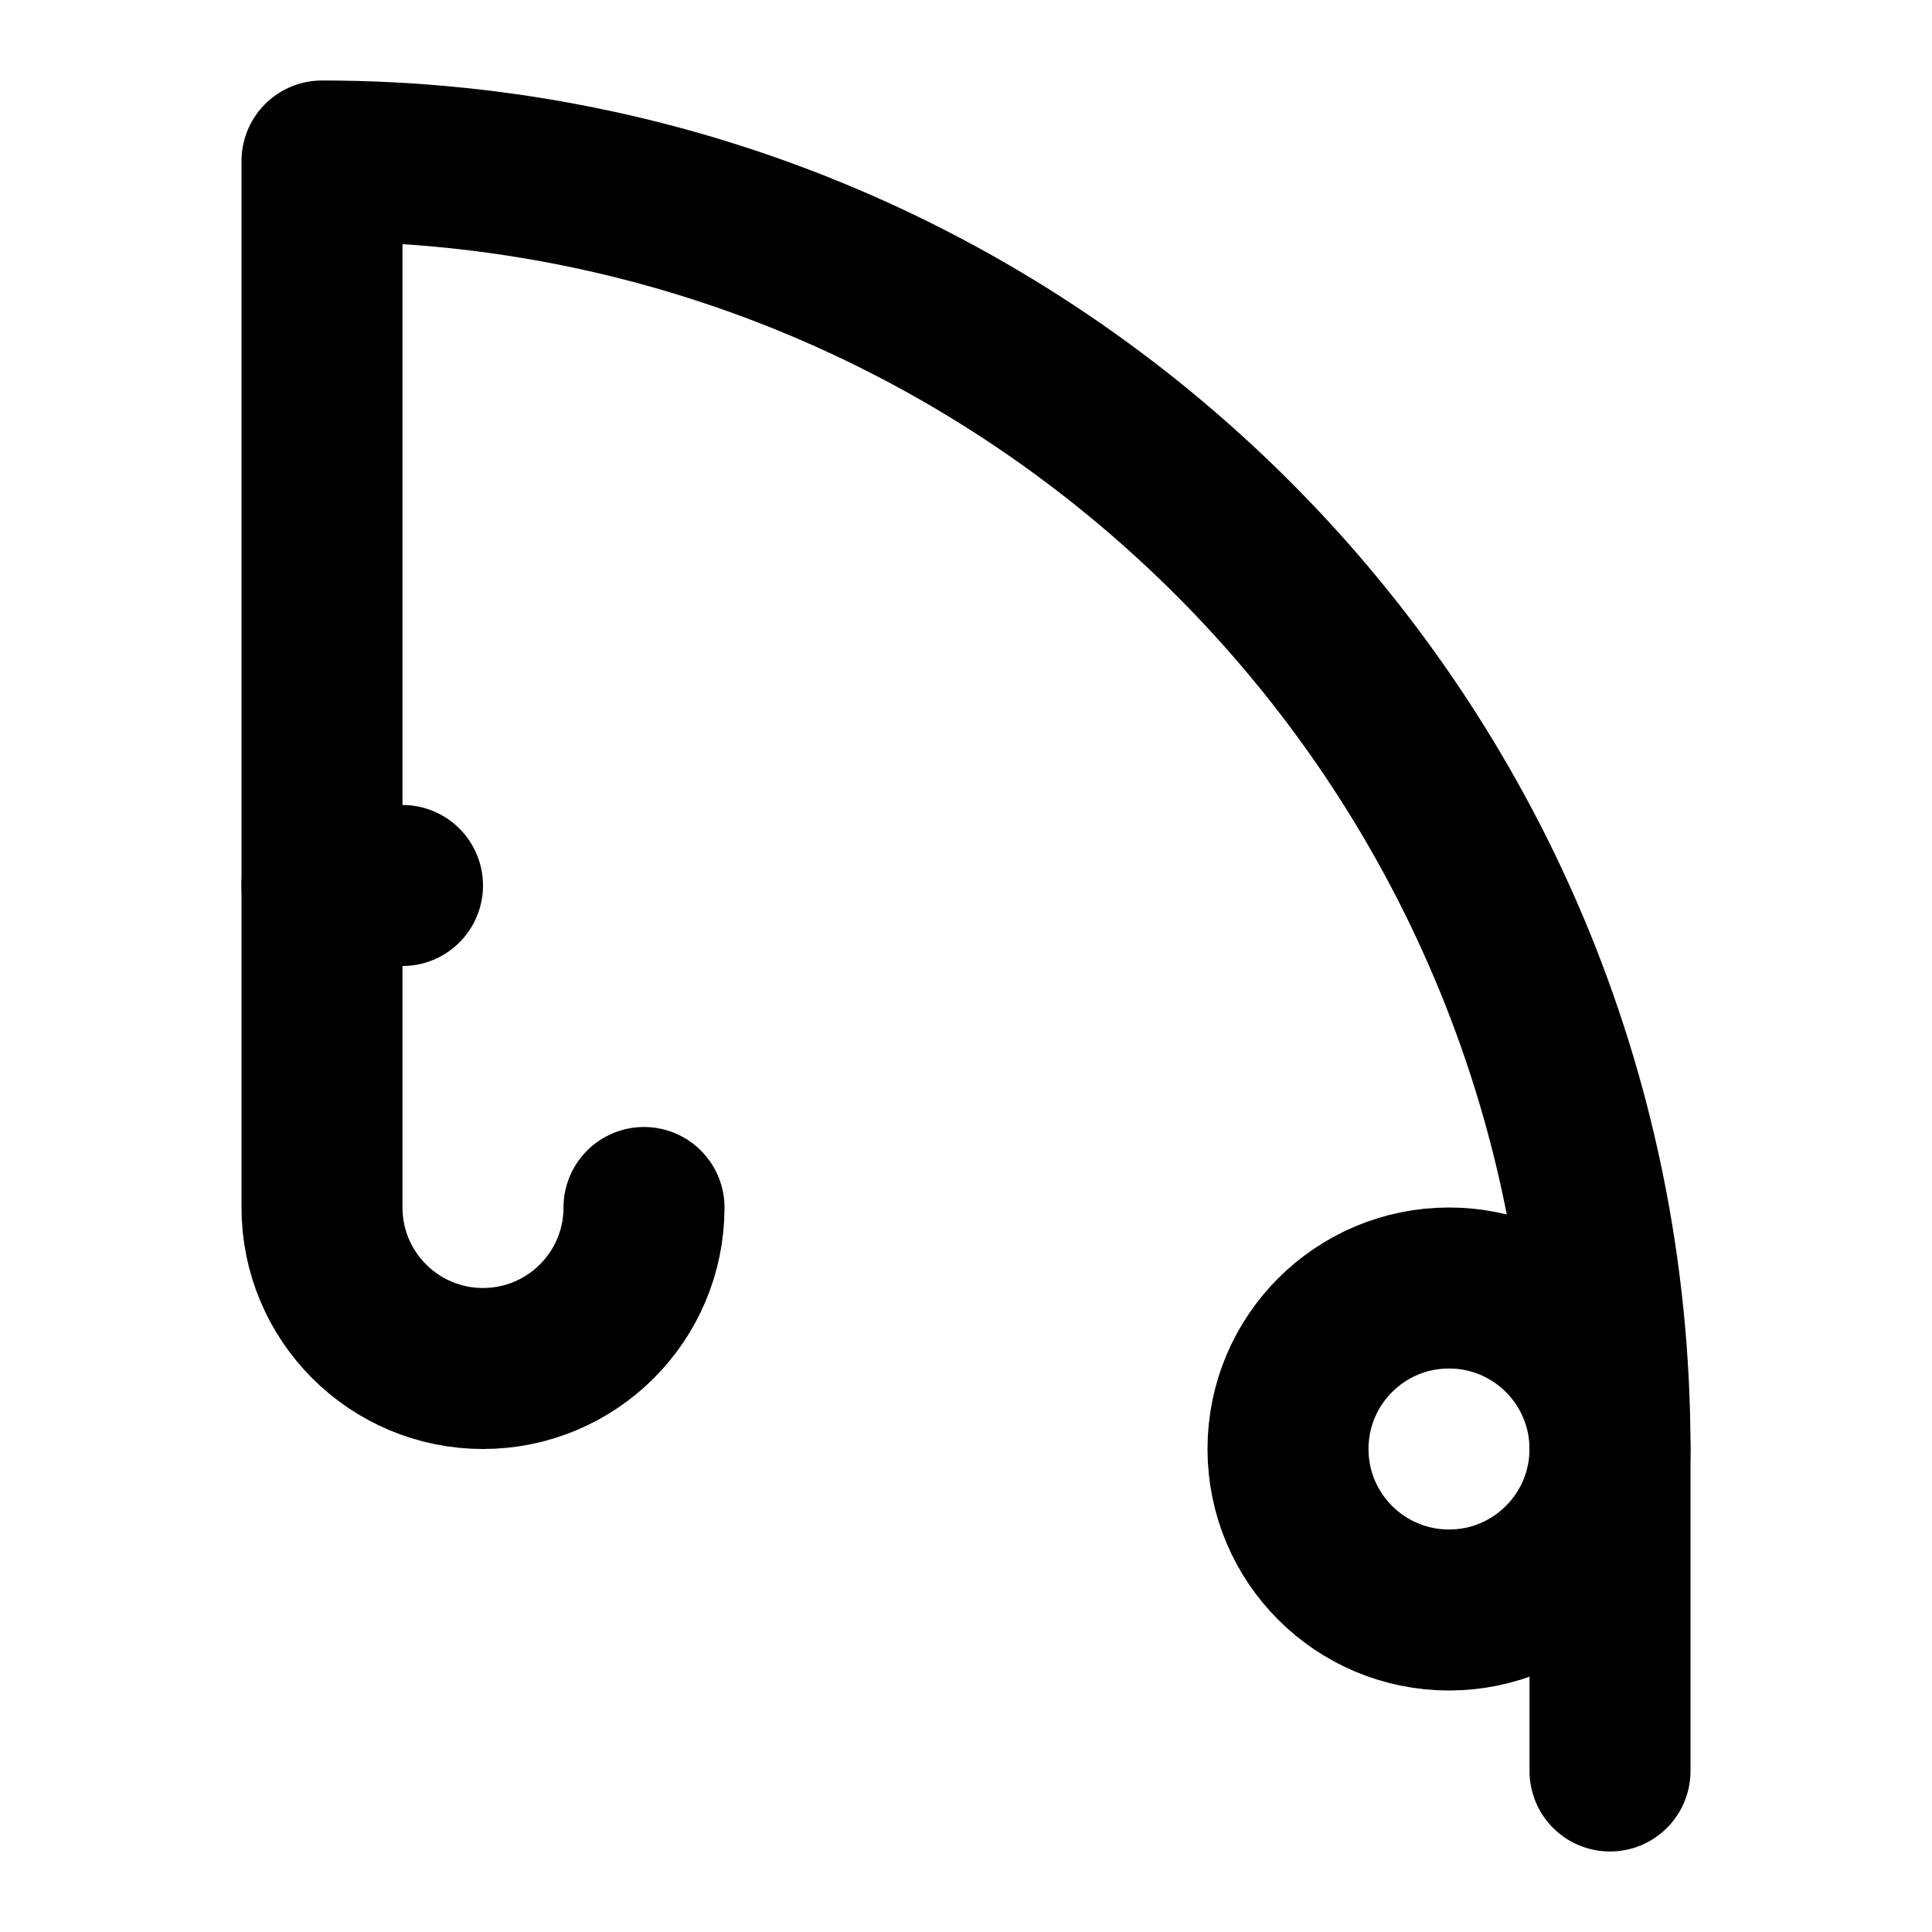
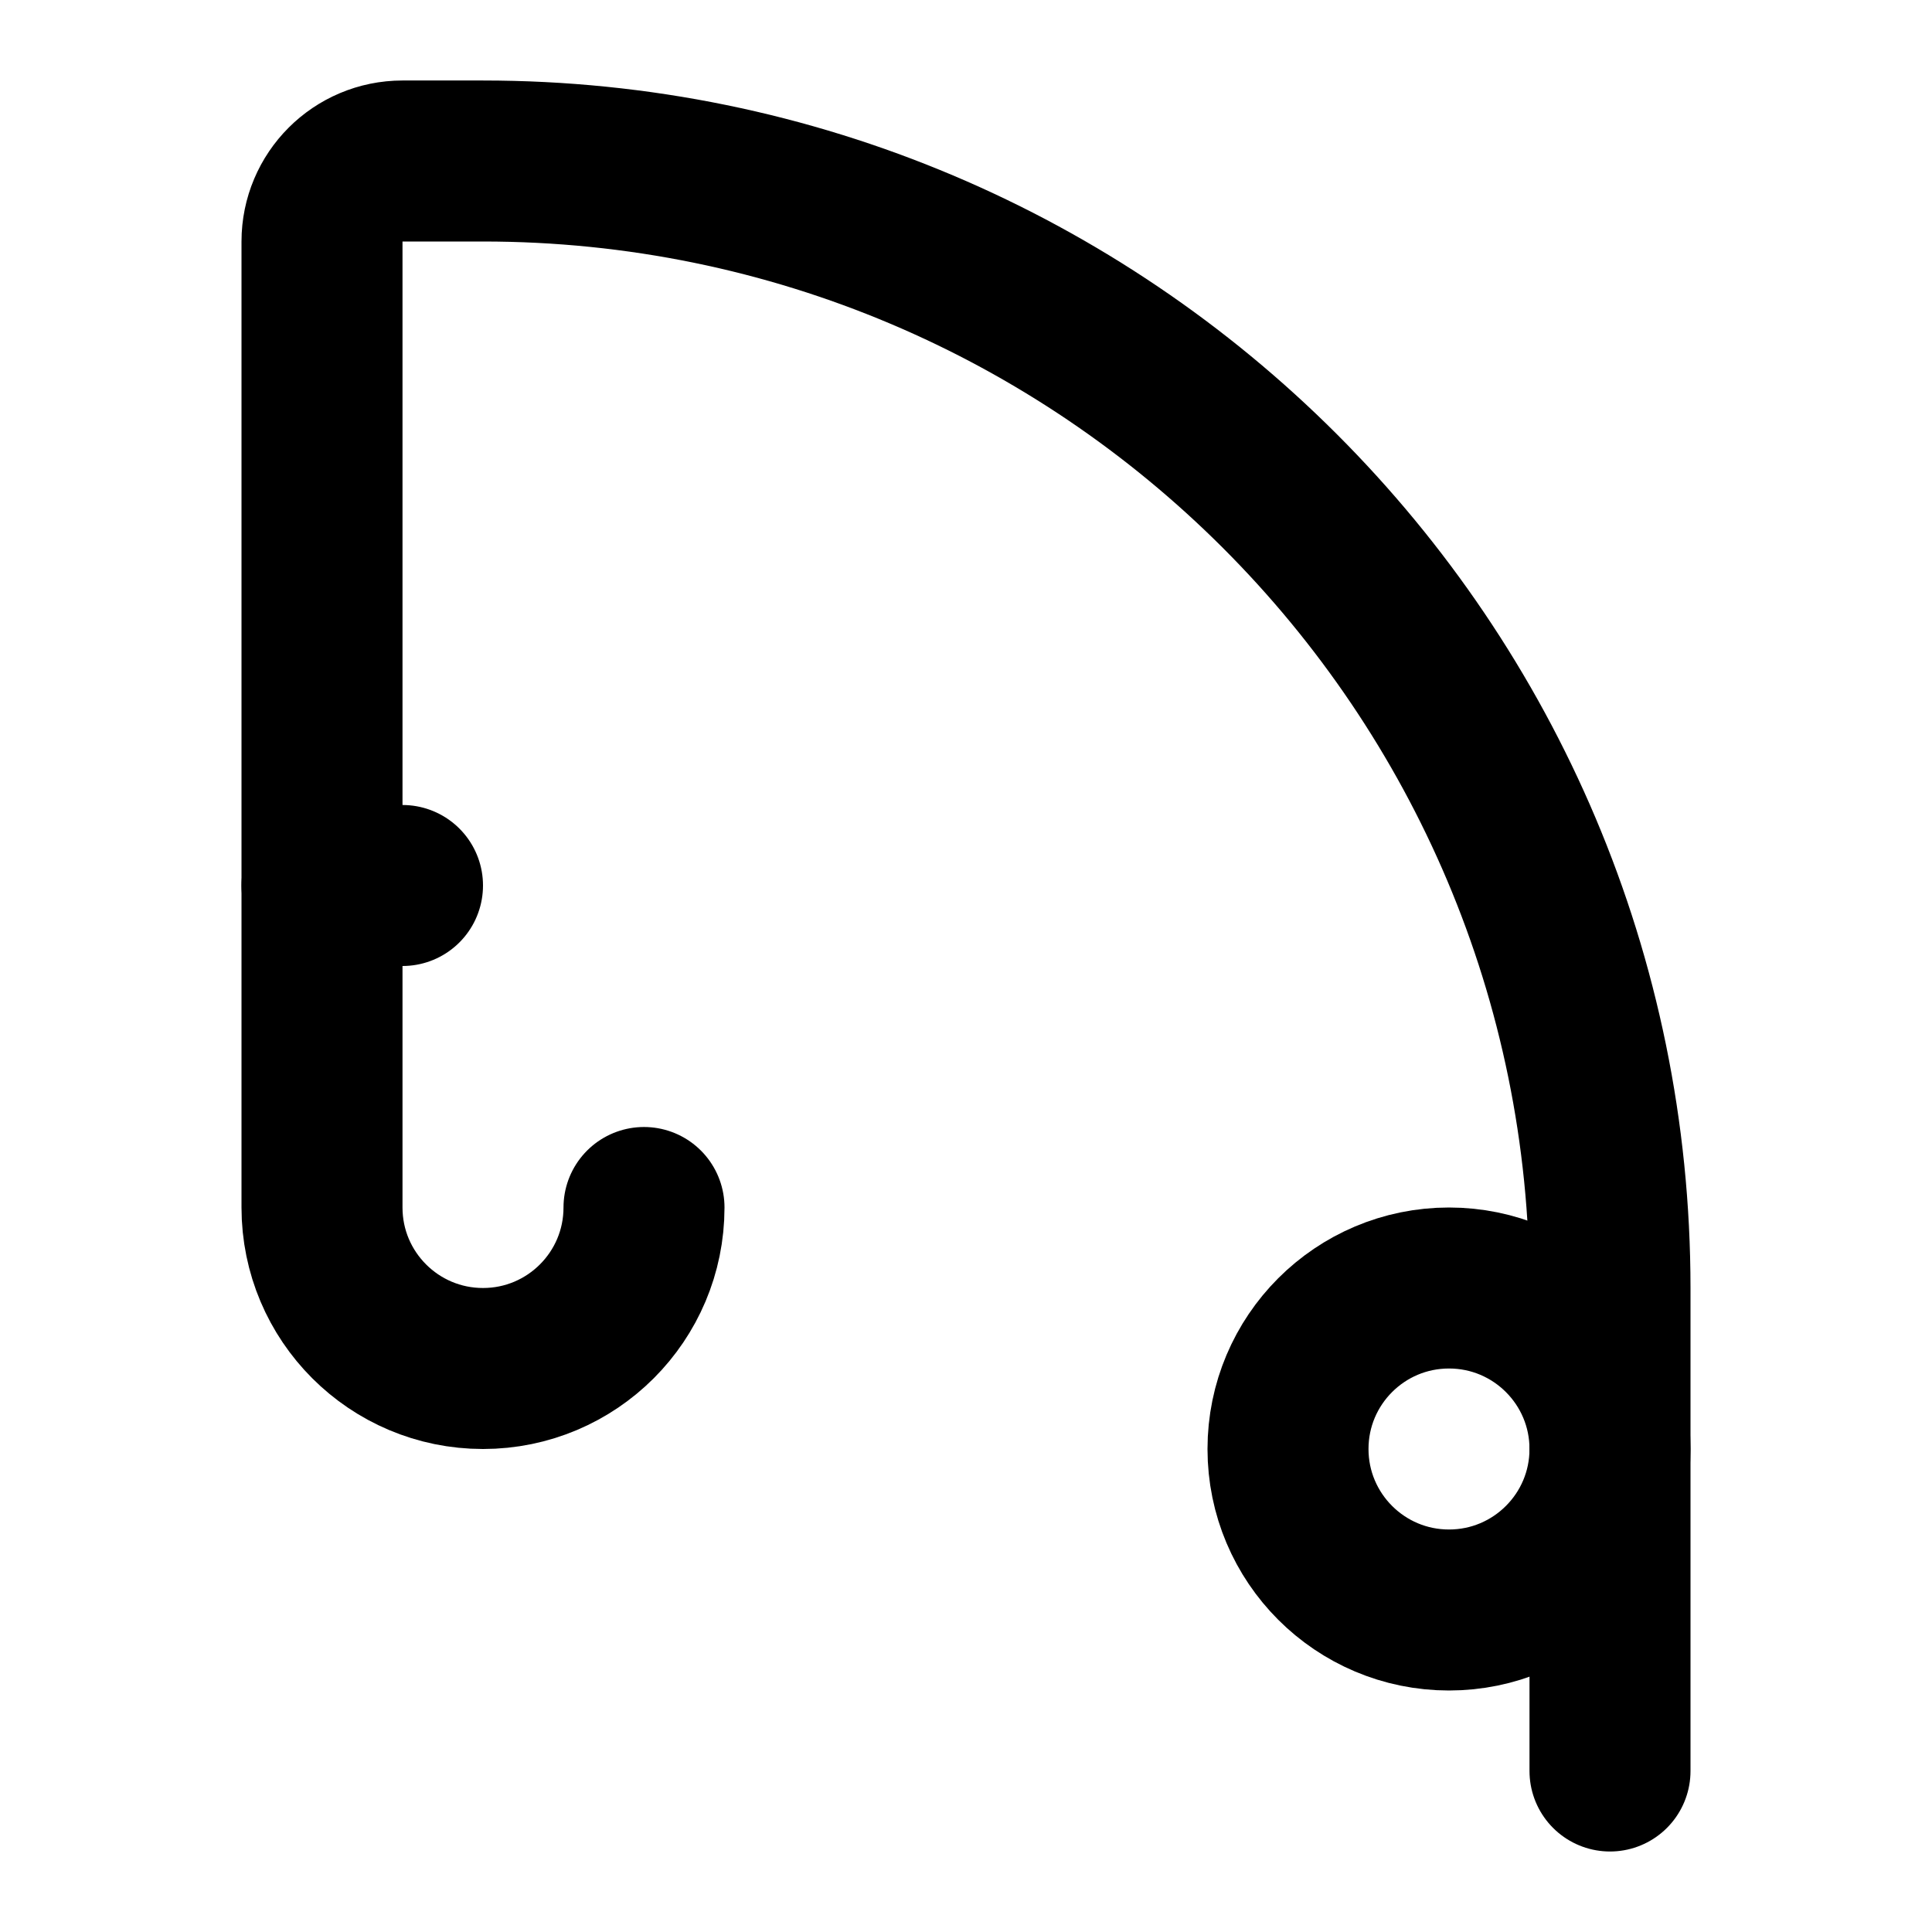
<svg xmlns="http://www.w3.org/2000/svg" width="24" height="24" viewBox="0 0 24 24" fill="none" stroke="currentColor" stroke-width="2" stroke-linecap="round" stroke-linejoin="round">
+   <path d="M20 22v-6A14 14 0 0 0 6 2H5a1 1 0 0 0-1 1v12a2 2 0 0 0 4 0" />
  <path d="M4 11h1" />
-   <path d="M8 15a2 2 0 0 1-4 0V2c8.84 0 16 7.16 16 16v4" />
  <circle cx="18" cy="18" r="2" />
</svg>
